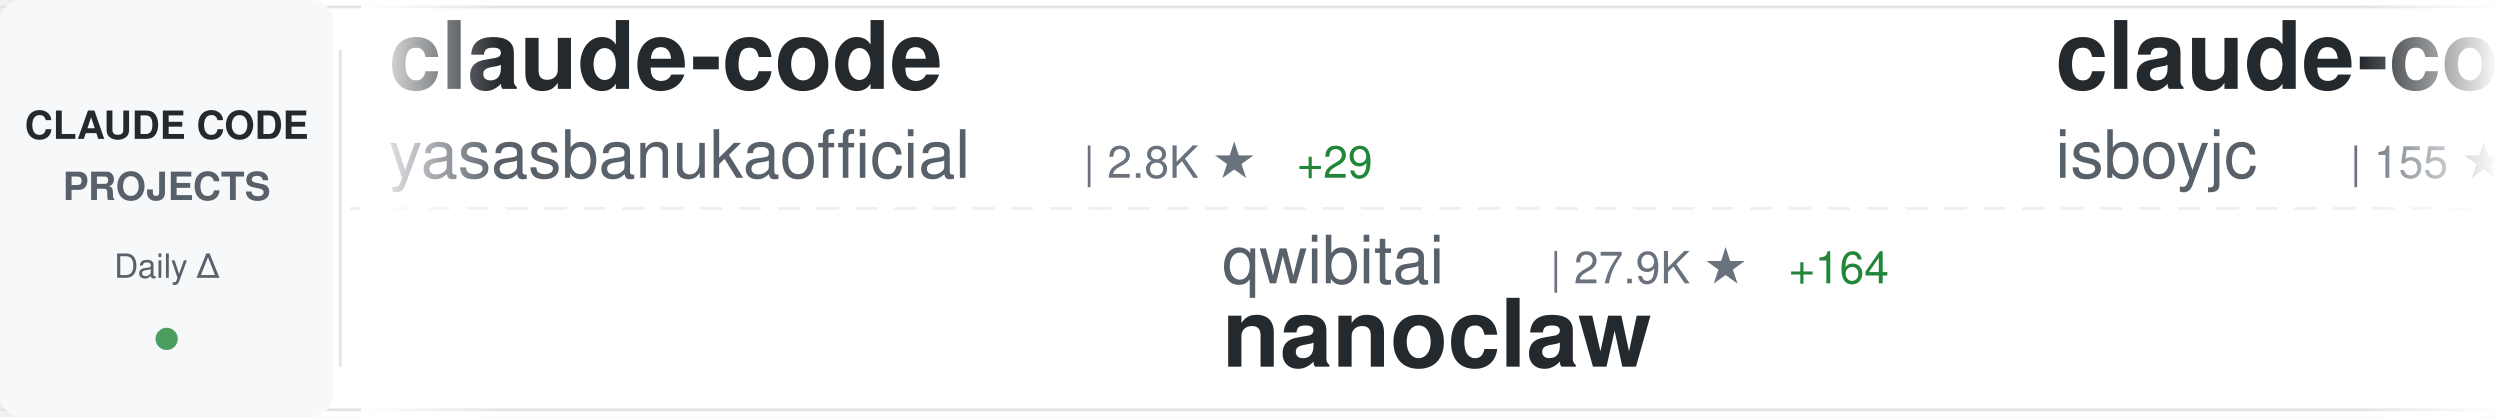
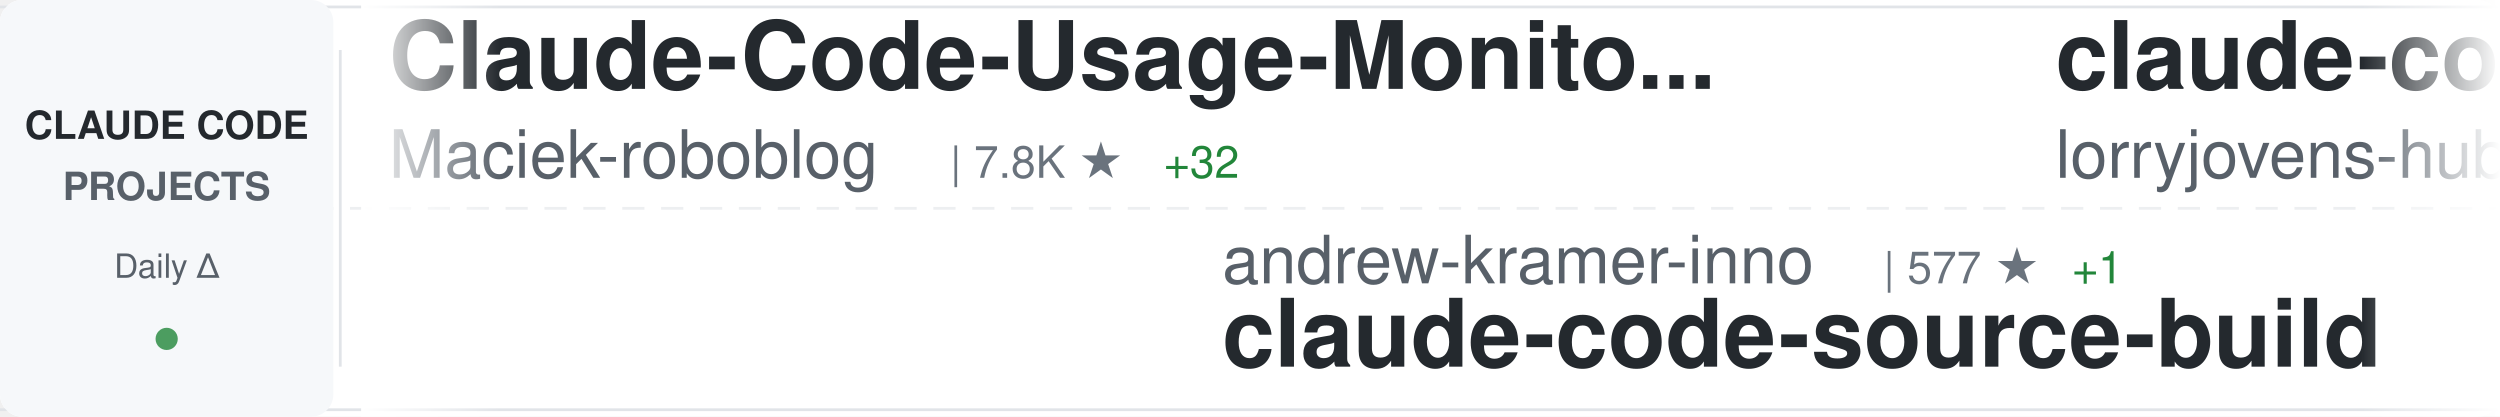
<svg xmlns="http://www.w3.org/2000/svg" width="900" height="150">
  <defs>
    <linearGradient id="awesomeLeftFade" x1="0%" y1="0%" x2="100%" y2="0%">
      <stop offset="0%" style="stop-color:#ffffff;stop-opacity:1" />
      <stop offset="100%" style="stop-color:#ffffff;stop-opacity:0" />
    </linearGradient>
    <linearGradient id="awesomeRightFade" x1="0%" y1="0%" x2="100%" y2="0%">
      <stop offset="0%" style="stop-color:#ffffff;stop-opacity:0" />
      <stop offset="100%" style="stop-color:#ffffff;stop-opacity:1" />
    </linearGradient>
  </defs>
  <rect width="900" height="150" fill="#ffffff" rx="8" />
  <rect x="0" y="2" width="900" height="1" fill="#e1e4e8" />
  <rect x="0" y="147" width="900" height="1" fill="#e1e4e8" />
  <line x1="0" y1="75" x2="900" y2="75" stroke="#e1e4e8" stroke-width="1" stroke-dasharray="8 6" opacity="0.6" />
  <rect x="0" y="0" width="120" height="150" fill="#f6f8fa" rx="8" />
  <text x="60" y="50" font-family="-apple-system, BlinkMacSystemFont, 'Segoe UI', Helvetica, Arial, sans-serif" font-size="14" font-weight="600" fill="#24292e" text-anchor="middle">CLAUDE CODE</text>
  <text x="60" y="72" font-family="-apple-system, BlinkMacSystemFont, 'Segoe UI', Helvetica, Arial, sans-serif" font-size="14" font-weight="600" fill="#586069" text-anchor="middle">PROJECTS</text>
  <text x="60" y="100" font-family="-apple-system, BlinkMacSystemFont, 'Segoe UI', Helvetica, Arial, sans-serif" font-size="12" font-weight="500" fill="#586069" text-anchor="middle">Daily Δ</text>
  <circle cx="60" cy="122" r="4" fill="#22863a" opacity="0.8" />
  <rect x="122" y="18" width="1" height="114" fill="#e1e4e8" />
  <clipPath id="awesomeTickerClip">
    <rect x="130" y="0" width="770" height="150" />
  </clipPath>
  <g clip-path="url(#awesomeTickerClip)">
    <g id="awesomeTickerItems">
      <animateTransform attributeName="transform" attributeType="XML" type="translate" from="0 0" to="-3000 0" dur="54s" repeatCount="indefinite" />
      <g transform="translate(0, 0)">
-         <text x="140" y="32" font-family="-apple-system, BlinkMacSystemFont, 'Segoe UI', Helvetica, Arial, sans-serif" font-size="34" font-weight="600" fill="#24292e">claude-code</text>
-         <text x="140" y="64" font-family="-apple-system, BlinkMacSystemFont, 'Segoe UI', Helvetica, Arial, sans-serif" font-size="24" font-weight="400" fill="#586069">yasasbanukaofficial</text>
-         <text x="390" y="64" font-family="-apple-system, BlinkMacSystemFont, 'Segoe UI', Helvetica, Arial, sans-serif" font-size="16" font-weight="500" fill="#6a737d">| 2.8K ★</text>
-         <text x="467" y="64" font-family="-apple-system, BlinkMacSystemFont, 'Segoe UI', Helvetica, Arial, sans-serif" font-size="16" font-weight="500" fill="#22863a"> +29</text>
+         <text x="140" y="32" font-family="-apple-system, BlinkMacSystemFont, 'Segoe UI', Helvetica, Arial, sans-serif" font-size="34" font-weight="600" fill="#24292e">Claude-Code-Usage-Monito...</text>
+         <text x="140" y="64" font-family="-apple-system, BlinkMacSystemFont, 'Segoe UI', Helvetica, Arial, sans-serif" font-size="24" font-weight="400" fill="#586069">Maciek-roboblog</text>
+         <text x="342" y="64" font-family="-apple-system, BlinkMacSystemFont, 'Segoe UI', Helvetica, Arial, sans-serif" font-size="16" font-weight="500" fill="#6a737d">| 7.8K ★</text>
+         <text x="419" y="64" font-family="-apple-system, BlinkMacSystemFont, 'Segoe UI', Helvetica, Arial, sans-serif" font-size="16" font-weight="500" fill="#22863a"> +32</text>
      </g>
      <g transform="translate(300, 0)">
-         <text x="140" y="102" font-family="-apple-system, BlinkMacSystemFont, 'Segoe UI', Helvetica, Arial, sans-serif" font-size="24" font-weight="400" fill="#586069">qwibitai</text>
-         <text x="258" y="102" font-family="-apple-system, BlinkMacSystemFont, 'Segoe UI', Helvetica, Arial, sans-serif" font-size="16" font-weight="500" fill="#6a737d">| 27.9K ★</text>
-         <text x="344" y="102" font-family="-apple-system, BlinkMacSystemFont, 'Segoe UI', Helvetica, Arial, sans-serif" font-size="16" font-weight="500" fill="#22863a"> +164</text>
-         <text x="140" y="132" font-family="-apple-system, BlinkMacSystemFont, 'Segoe UI', Helvetica, Arial, sans-serif" font-size="34" font-weight="600" fill="#24292e">nanoclaw</text>
+         <text x="140" y="102" font-family="-apple-system, BlinkMacSystemFont, 'Segoe UI', Helvetica, Arial, sans-serif" font-size="24" font-weight="400" fill="#586069">andrew-kramer-inno</text>
+         <text x="378" y="102" font-family="-apple-system, BlinkMacSystemFont, 'Segoe UI', Helvetica, Arial, sans-serif" font-size="16" font-weight="500" fill="#6a737d">| 577 ★</text>
+         <text x="446" y="102" font-family="-apple-system, BlinkMacSystemFont, 'Segoe UI', Helvetica, Arial, sans-serif" font-size="16" font-weight="500" fill="#22863a"> +1</text>
+         <text x="140" y="132" font-family="-apple-system, BlinkMacSystemFont, 'Segoe UI', Helvetica, Arial, sans-serif" font-size="34" font-weight="600" fill="#24292e">claude-code-source-build</text>
      </g>
      <g transform="translate(600, 0)">
-         <text x="140" y="32" font-family="-apple-system, BlinkMacSystemFont, 'Segoe UI', Helvetica, Arial, sans-serif" font-size="34" font-weight="600" fill="#24292e">claude-code</text>
-         <text x="140" y="64" font-family="-apple-system, BlinkMacSystemFont, 'Segoe UI', Helvetica, Arial, sans-serif" font-size="24" font-weight="400" fill="#586069">isboyjc</text>
-         <text x="246" y="64" font-family="-apple-system, BlinkMacSystemFont, 'Segoe UI', Helvetica, Arial, sans-serif" font-size="16" font-weight="500" fill="#6a737d">| 155 ★</text>
+         <text x="140" y="32" font-family="-apple-system, BlinkMacSystemFont, 'Segoe UI', Helvetica, Arial, sans-serif" font-size="34" font-weight="600" fill="#24292e">claude-code-rust</text>
+         <text x="140" y="64" font-family="-apple-system, BlinkMacSystemFont, 'Segoe UI', Helvetica, Arial, sans-serif" font-size="24" font-weight="400" fill="#586069">lorryjovens-hub</text>
+         <text x="342" y="64" font-family="-apple-system, BlinkMacSystemFont, 'Segoe UI', Helvetica, Arial, sans-serif" font-size="16" font-weight="500" fill="#6a737d">| 1.5K ★</text>
+         <text x="419" y="64" font-family="-apple-system, BlinkMacSystemFont, 'Segoe UI', Helvetica, Arial, sans-serif" font-size="16" font-weight="500" fill="#22863a"> +23</text>
      </g>
      <g transform="translate(900, 0)">
-         <text x="140" y="102" font-family="-apple-system, BlinkMacSystemFont, 'Segoe UI', Helvetica, Arial, sans-serif" font-size="24" font-weight="400" fill="#586069">jarmuine</text>
-         <text x="258" y="102" font-family="-apple-system, BlinkMacSystemFont, 'Segoe UI', Helvetica, Arial, sans-serif" font-size="16" font-weight="500" fill="#6a737d">| 2.1K ★</text>
-         <text x="335" y="102" font-family="-apple-system, BlinkMacSystemFont, 'Segoe UI', Helvetica, Arial, sans-serif" font-size="16" font-weight="500" fill="#22863a"> +7</text>
+         <text x="140" y="102" font-family="-apple-system, BlinkMacSystemFont, 'Segoe UI', Helvetica, Arial, sans-serif" font-size="24" font-weight="400" fill="#586069">kodu-ai</text>
+         <text x="246" y="102" font-family="-apple-system, BlinkMacSystemFont, 'Segoe UI', Helvetica, Arial, sans-serif" font-size="16" font-weight="500" fill="#6a737d">| 5.3K ★</text>
+         <text x="323" y="102" font-family="-apple-system, BlinkMacSystemFont, 'Segoe UI', Helvetica, Arial, sans-serif" font-size="16" font-weight="500" fill="#22863a"> +1</text>
+         <text x="140" y="132" font-family="-apple-system, BlinkMacSystemFont, 'Segoe UI', Helvetica, Arial, sans-serif" font-size="34" font-weight="600" fill="#24292e">claude-coder</text>
+       </g>
+       <g transform="translate(1200, 0)">
+         <text x="140" y="32" font-family="-apple-system, BlinkMacSystemFont, 'Segoe UI', Helvetica, Arial, sans-serif" font-size="34" font-weight="600" fill="#24292e">cc-switch</text>
+         <text x="140" y="64" font-family="-apple-system, BlinkMacSystemFont, 'Segoe UI', Helvetica, Arial, sans-serif" font-size="24" font-weight="400" fill="#586069">farion1231</text>
+         <text x="282" y="64" font-family="-apple-system, BlinkMacSystemFont, 'Segoe UI', Helvetica, Arial, sans-serif" font-size="16" font-weight="500" fill="#6a737d">| 50.6K ★</text>
+         <text x="368" y="64" font-family="-apple-system, BlinkMacSystemFont, 'Segoe UI', Helvetica, Arial, sans-serif" font-size="16" font-weight="500" fill="#22863a"> +829</text>
+       </g>
+       <g transform="translate(1500, 0)">
+         <text x="140" y="102" font-family="-apple-system, BlinkMacSystemFont, 'Segoe UI', Helvetica, Arial, sans-serif" font-size="24" font-weight="400" fill="#586069">Donchitos</text>
+         <text x="270" y="102" font-family="-apple-system, BlinkMacSystemFont, 'Segoe UI', Helvetica, Arial, sans-serif" font-size="16" font-weight="500" fill="#6a737d">| 16.0K ★</text>
+         <text x="356" y="102" font-family="-apple-system, BlinkMacSystemFont, 'Segoe UI', Helvetica, Arial, sans-serif" font-size="16" font-weight="500" fill="#22863a"> +254</text>
+         <text x="140" y="132" font-family="-apple-system, BlinkMacSystemFont, 'Segoe UI', Helvetica, Arial, sans-serif" font-size="34" font-weight="600" fill="#24292e">Claude-Code-Game-Studios</text>
+       </g>
+       <g transform="translate(1800, 0)">
+         <text x="140" y="32" font-family="-apple-system, BlinkMacSystemFont, 'Segoe UI', Helvetica, Arial, sans-serif" font-size="34" font-weight="600" fill="#24292e">claude-code</text>
+         <text x="140" y="64" font-family="-apple-system, BlinkMacSystemFont, 'Segoe UI', Helvetica, Arial, sans-serif" font-size="24" font-weight="400" fill="#586069">freestylefly</text>
+         <text x="306" y="64" font-family="-apple-system, BlinkMacSystemFont, 'Segoe UI', Helvetica, Arial, sans-serif" font-size="16" font-weight="500" fill="#6a737d">| 124 ★</text>
+       </g>
+       <g transform="translate(2100, 0)">
+         <text x="140" y="102" font-family="-apple-system, BlinkMacSystemFont, 'Segoe UI', Helvetica, Arial, sans-serif" font-size="24" font-weight="400" fill="#586069">RishabhK103</text>
+         <text x="294" y="102" font-family="-apple-system, BlinkMacSystemFont, 'Segoe UI', Helvetica, Arial, sans-serif" font-size="16" font-weight="500" fill="#6a737d">| 68 ★</text>
+         <text x="353" y="102" font-family="-apple-system, BlinkMacSystemFont, 'Segoe UI', Helvetica, Arial, sans-serif" font-size="16" font-weight="500" fill="#22863a"> +1</text>
        <text x="140" y="132" font-family="-apple-system, BlinkMacSystemFont, 'Segoe UI', Helvetica, Arial, sans-serif" font-size="34" font-weight="600" fill="#24292e">claude-code</text>
      </g>
-       <g transform="translate(1200, 0)">
-         <text x="140" y="32" font-family="-apple-system, BlinkMacSystemFont, 'Segoe UI', Helvetica, Arial, sans-serif" font-size="34" font-weight="600" fill="#24292e">claude-code-settings</text>
-         <text x="140" y="64" font-family="-apple-system, BlinkMacSystemFont, 'Segoe UI', Helvetica, Arial, sans-serif" font-size="24" font-weight="400" fill="#586069">feiskyer</text>
-         <text x="258" y="64" font-family="-apple-system, BlinkMacSystemFont, 'Segoe UI', Helvetica, Arial, sans-serif" font-size="16" font-weight="500" fill="#6a737d">| 1.5K ★</text>
-         <text x="335" y="64" font-family="-apple-system, BlinkMacSystemFont, 'Segoe UI', Helvetica, Arial, sans-serif" font-size="16" font-weight="500" fill="#22863a"> +4</text>
+       <g transform="translate(2400, 0)">
+         <text x="140" y="32" font-family="-apple-system, BlinkMacSystemFont, 'Segoe UI', Helvetica, Arial, sans-serif" font-size="34" font-weight="600" fill="#24292e">Auto-claude-code-researc...</text>
+         <text x="140" y="64" font-family="-apple-system, BlinkMacSystemFont, 'Segoe UI', Helvetica, Arial, sans-serif" font-size="24" font-weight="400" fill="#586069">wanshuiyin</text>
+         <text x="282" y="64" font-family="-apple-system, BlinkMacSystemFont, 'Segoe UI', Helvetica, Arial, sans-serif" font-size="16" font-weight="500" fill="#6a737d">| 7.4K ★</text>
+         <text x="359" y="64" font-family="-apple-system, BlinkMacSystemFont, 'Segoe UI', Helvetica, Arial, sans-serif" font-size="16" font-weight="500" fill="#22863a"> +103</text>
      </g>
-       <g transform="translate(1500, 0)">
+       <g transform="translate(2700, 0)">
        <text x="140" y="102" font-family="-apple-system, BlinkMacSystemFont, 'Segoe UI', Helvetica, Arial, sans-serif" font-size="24" font-weight="400" fill="#586069">chiragjoshi12</text>
        <text x="318" y="102" font-family="-apple-system, BlinkMacSystemFont, 'Segoe UI', Helvetica, Arial, sans-serif" font-size="16" font-weight="500" fill="#6a737d">| 193 ★</text>
        <text x="140" y="132" font-family="-apple-system, BlinkMacSystemFont, 'Segoe UI', Helvetica, Arial, sans-serif" font-size="34" font-weight="600" fill="#24292e">claude-code</text>
      </g>
-       <g transform="translate(1800, 0)">
-         <text x="140" y="32" font-family="-apple-system, BlinkMacSystemFont, 'Segoe UI', Helvetica, Arial, sans-serif" font-size="34" font-weight="600" fill="#24292e">claude-code</text>
-         <text x="140" y="64" font-family="-apple-system, BlinkMacSystemFont, 'Segoe UI', Helvetica, Arial, sans-serif" font-size="24" font-weight="400" fill="#586069">VineeTagarwaL-code</text>
-         <text x="378" y="64" font-family="-apple-system, BlinkMacSystemFont, 'Segoe UI', Helvetica, Arial, sans-serif" font-size="16" font-weight="500" fill="#6a737d">| 273 ★</text>
-       </g>
-       <g transform="translate(2100, 0)">
-         <text x="140" y="102" font-family="-apple-system, BlinkMacSystemFont, 'Segoe UI', Helvetica, Arial, sans-serif" font-size="24" font-weight="400" fill="#586069">Yuyz0112</text>
-         <text x="258" y="102" font-family="-apple-system, BlinkMacSystemFont, 'Segoe UI', Helvetica, Arial, sans-serif" font-size="16" font-weight="500" fill="#6a737d">| 2.4K ★</text>
-         <text x="140" y="132" font-family="-apple-system, BlinkMacSystemFont, 'Segoe UI', Helvetica, Arial, sans-serif" font-size="34" font-weight="600" fill="#24292e">claude-code-reverse</text>
-       </g>
-       <g transform="translate(2400, 0)">
-         <text x="140" y="32" font-family="-apple-system, BlinkMacSystemFont, 'Segoe UI', Helvetica, Arial, sans-serif" font-size="34" font-weight="600" fill="#24292e">claude-skills</text>
-         <text x="140" y="64" font-family="-apple-system, BlinkMacSystemFont, 'Segoe UI', Helvetica, Arial, sans-serif" font-size="24" font-weight="400" fill="#586069">alirezarezvani</text>
-         <text x="330" y="64" font-family="-apple-system, BlinkMacSystemFont, 'Segoe UI', Helvetica, Arial, sans-serif" font-size="16" font-weight="500" fill="#6a737d">| 12.6K ★</text>
-         <text x="416" y="64" font-family="-apple-system, BlinkMacSystemFont, 'Segoe UI', Helvetica, Arial, sans-serif" font-size="16" font-weight="500" fill="#22863a"> +135</text>
-       </g>
-       <g transform="translate(2700, 0)">
-         <text x="140" y="102" font-family="-apple-system, BlinkMacSystemFont, 'Segoe UI', Helvetica, Arial, sans-serif" font-size="24" font-weight="400" fill="#586069">T-Lab-CUHKSZ</text>
-         <text x="306" y="102" font-family="-apple-system, BlinkMacSystemFont, 'Segoe UI', Helvetica, Arial, sans-serif" font-size="16" font-weight="500" fill="#6a737d">| 292 ★</text>
-         <text x="374" y="102" font-family="-apple-system, BlinkMacSystemFont, 'Segoe UI', Helvetica, Arial, sans-serif" font-size="16" font-weight="500" fill="#22863a"> +1</text>
-         <text x="140" y="132" font-family="-apple-system, BlinkMacSystemFont, 'Segoe UI', Helvetica, Arial, sans-serif" font-size="34" font-weight="600" fill="#24292e">claude-code</text>
-       </g>
      <g transform="translate(3000, 0)">
-         <text x="140" y="32" font-family="-apple-system, BlinkMacSystemFont, 'Segoe UI', Helvetica, Arial, sans-serif" font-size="34" font-weight="600" fill="#24292e">claude-code</text>
-         <text x="140" y="64" font-family="-apple-system, BlinkMacSystemFont, 'Segoe UI', Helvetica, Arial, sans-serif" font-size="24" font-weight="400" fill="#586069">yasasbanukaofficial</text>
-         <text x="390" y="64" font-family="-apple-system, BlinkMacSystemFont, 'Segoe UI', Helvetica, Arial, sans-serif" font-size="16" font-weight="500" fill="#6a737d">| 2.8K ★</text>
-         <text x="467" y="64" font-family="-apple-system, BlinkMacSystemFont, 'Segoe UI', Helvetica, Arial, sans-serif" font-size="16" font-weight="500" fill="#22863a"> +29</text>
+         <text x="140" y="32" font-family="-apple-system, BlinkMacSystemFont, 'Segoe UI', Helvetica, Arial, sans-serif" font-size="34" font-weight="600" fill="#24292e">Claude-Code-Usage-Monito...</text>
+         <text x="140" y="64" font-family="-apple-system, BlinkMacSystemFont, 'Segoe UI', Helvetica, Arial, sans-serif" font-size="24" font-weight="400" fill="#586069">Maciek-roboblog</text>
+         <text x="342" y="64" font-family="-apple-system, BlinkMacSystemFont, 'Segoe UI', Helvetica, Arial, sans-serif" font-size="16" font-weight="500" fill="#6a737d">| 7.8K ★</text>
+         <text x="419" y="64" font-family="-apple-system, BlinkMacSystemFont, 'Segoe UI', Helvetica, Arial, sans-serif" font-size="16" font-weight="500" fill="#22863a"> +32</text>
      </g>
      <g transform="translate(3300, 0)">
-         <text x="140" y="102" font-family="-apple-system, BlinkMacSystemFont, 'Segoe UI', Helvetica, Arial, sans-serif" font-size="24" font-weight="400" fill="#586069">qwibitai</text>
-         <text x="258" y="102" font-family="-apple-system, BlinkMacSystemFont, 'Segoe UI', Helvetica, Arial, sans-serif" font-size="16" font-weight="500" fill="#6a737d">| 27.9K ★</text>
-         <text x="344" y="102" font-family="-apple-system, BlinkMacSystemFont, 'Segoe UI', Helvetica, Arial, sans-serif" font-size="16" font-weight="500" fill="#22863a"> +164</text>
-         <text x="140" y="132" font-family="-apple-system, BlinkMacSystemFont, 'Segoe UI', Helvetica, Arial, sans-serif" font-size="34" font-weight="600" fill="#24292e">nanoclaw</text>
+         <text x="140" y="102" font-family="-apple-system, BlinkMacSystemFont, 'Segoe UI', Helvetica, Arial, sans-serif" font-size="24" font-weight="400" fill="#586069">andrew-kramer-inno</text>
+         <text x="378" y="102" font-family="-apple-system, BlinkMacSystemFont, 'Segoe UI', Helvetica, Arial, sans-serif" font-size="16" font-weight="500" fill="#6a737d">| 577 ★</text>
+         <text x="446" y="102" font-family="-apple-system, BlinkMacSystemFont, 'Segoe UI', Helvetica, Arial, sans-serif" font-size="16" font-weight="500" fill="#22863a"> +1</text>
+         <text x="140" y="132" font-family="-apple-system, BlinkMacSystemFont, 'Segoe UI', Helvetica, Arial, sans-serif" font-size="34" font-weight="600" fill="#24292e">claude-code-source-build</text>
      </g>
      <g transform="translate(3600, 0)">
-         <text x="140" y="32" font-family="-apple-system, BlinkMacSystemFont, 'Segoe UI', Helvetica, Arial, sans-serif" font-size="34" font-weight="600" fill="#24292e">claude-code</text>
-         <text x="140" y="64" font-family="-apple-system, BlinkMacSystemFont, 'Segoe UI', Helvetica, Arial, sans-serif" font-size="24" font-weight="400" fill="#586069">isboyjc</text>
-         <text x="246" y="64" font-family="-apple-system, BlinkMacSystemFont, 'Segoe UI', Helvetica, Arial, sans-serif" font-size="16" font-weight="500" fill="#6a737d">| 155 ★</text>
+         <text x="140" y="32" font-family="-apple-system, BlinkMacSystemFont, 'Segoe UI', Helvetica, Arial, sans-serif" font-size="34" font-weight="600" fill="#24292e">claude-code-rust</text>
+         <text x="140" y="64" font-family="-apple-system, BlinkMacSystemFont, 'Segoe UI', Helvetica, Arial, sans-serif" font-size="24" font-weight="400" fill="#586069">lorryjovens-hub</text>
+         <text x="342" y="64" font-family="-apple-system, BlinkMacSystemFont, 'Segoe UI', Helvetica, Arial, sans-serif" font-size="16" font-weight="500" fill="#6a737d">| 1.5K ★</text>
+         <text x="419" y="64" font-family="-apple-system, BlinkMacSystemFont, 'Segoe UI', Helvetica, Arial, sans-serif" font-size="16" font-weight="500" fill="#22863a"> +23</text>
      </g>
      <g transform="translate(3900, 0)">
-         <text x="140" y="102" font-family="-apple-system, BlinkMacSystemFont, 'Segoe UI', Helvetica, Arial, sans-serif" font-size="24" font-weight="400" fill="#586069">jarmuine</text>
-         <text x="258" y="102" font-family="-apple-system, BlinkMacSystemFont, 'Segoe UI', Helvetica, Arial, sans-serif" font-size="16" font-weight="500" fill="#6a737d">| 2.1K ★</text>
-         <text x="335" y="102" font-family="-apple-system, BlinkMacSystemFont, 'Segoe UI', Helvetica, Arial, sans-serif" font-size="16" font-weight="500" fill="#22863a"> +7</text>
-         <text x="140" y="132" font-family="-apple-system, BlinkMacSystemFont, 'Segoe UI', Helvetica, Arial, sans-serif" font-size="34" font-weight="600" fill="#24292e">claude-code</text>
+         <text x="140" y="102" font-family="-apple-system, BlinkMacSystemFont, 'Segoe UI', Helvetica, Arial, sans-serif" font-size="24" font-weight="400" fill="#586069">kodu-ai</text>
+         <text x="246" y="102" font-family="-apple-system, BlinkMacSystemFont, 'Segoe UI', Helvetica, Arial, sans-serif" font-size="16" font-weight="500" fill="#6a737d">| 5.3K ★</text>
+         <text x="323" y="102" font-family="-apple-system, BlinkMacSystemFont, 'Segoe UI', Helvetica, Arial, sans-serif" font-size="16" font-weight="500" fill="#22863a"> +1</text>
+         <text x="140" y="132" font-family="-apple-system, BlinkMacSystemFont, 'Segoe UI', Helvetica, Arial, sans-serif" font-size="34" font-weight="600" fill="#24292e">claude-coder</text>
      </g>
    </g>
  </g>
  <rect x="130" y="0" width="50" height="150" fill="url(#awesomeLeftFade)" />
  <rect x="850" y="0" width="50" height="150" fill="url(#awesomeRightFade)" />
</svg>
